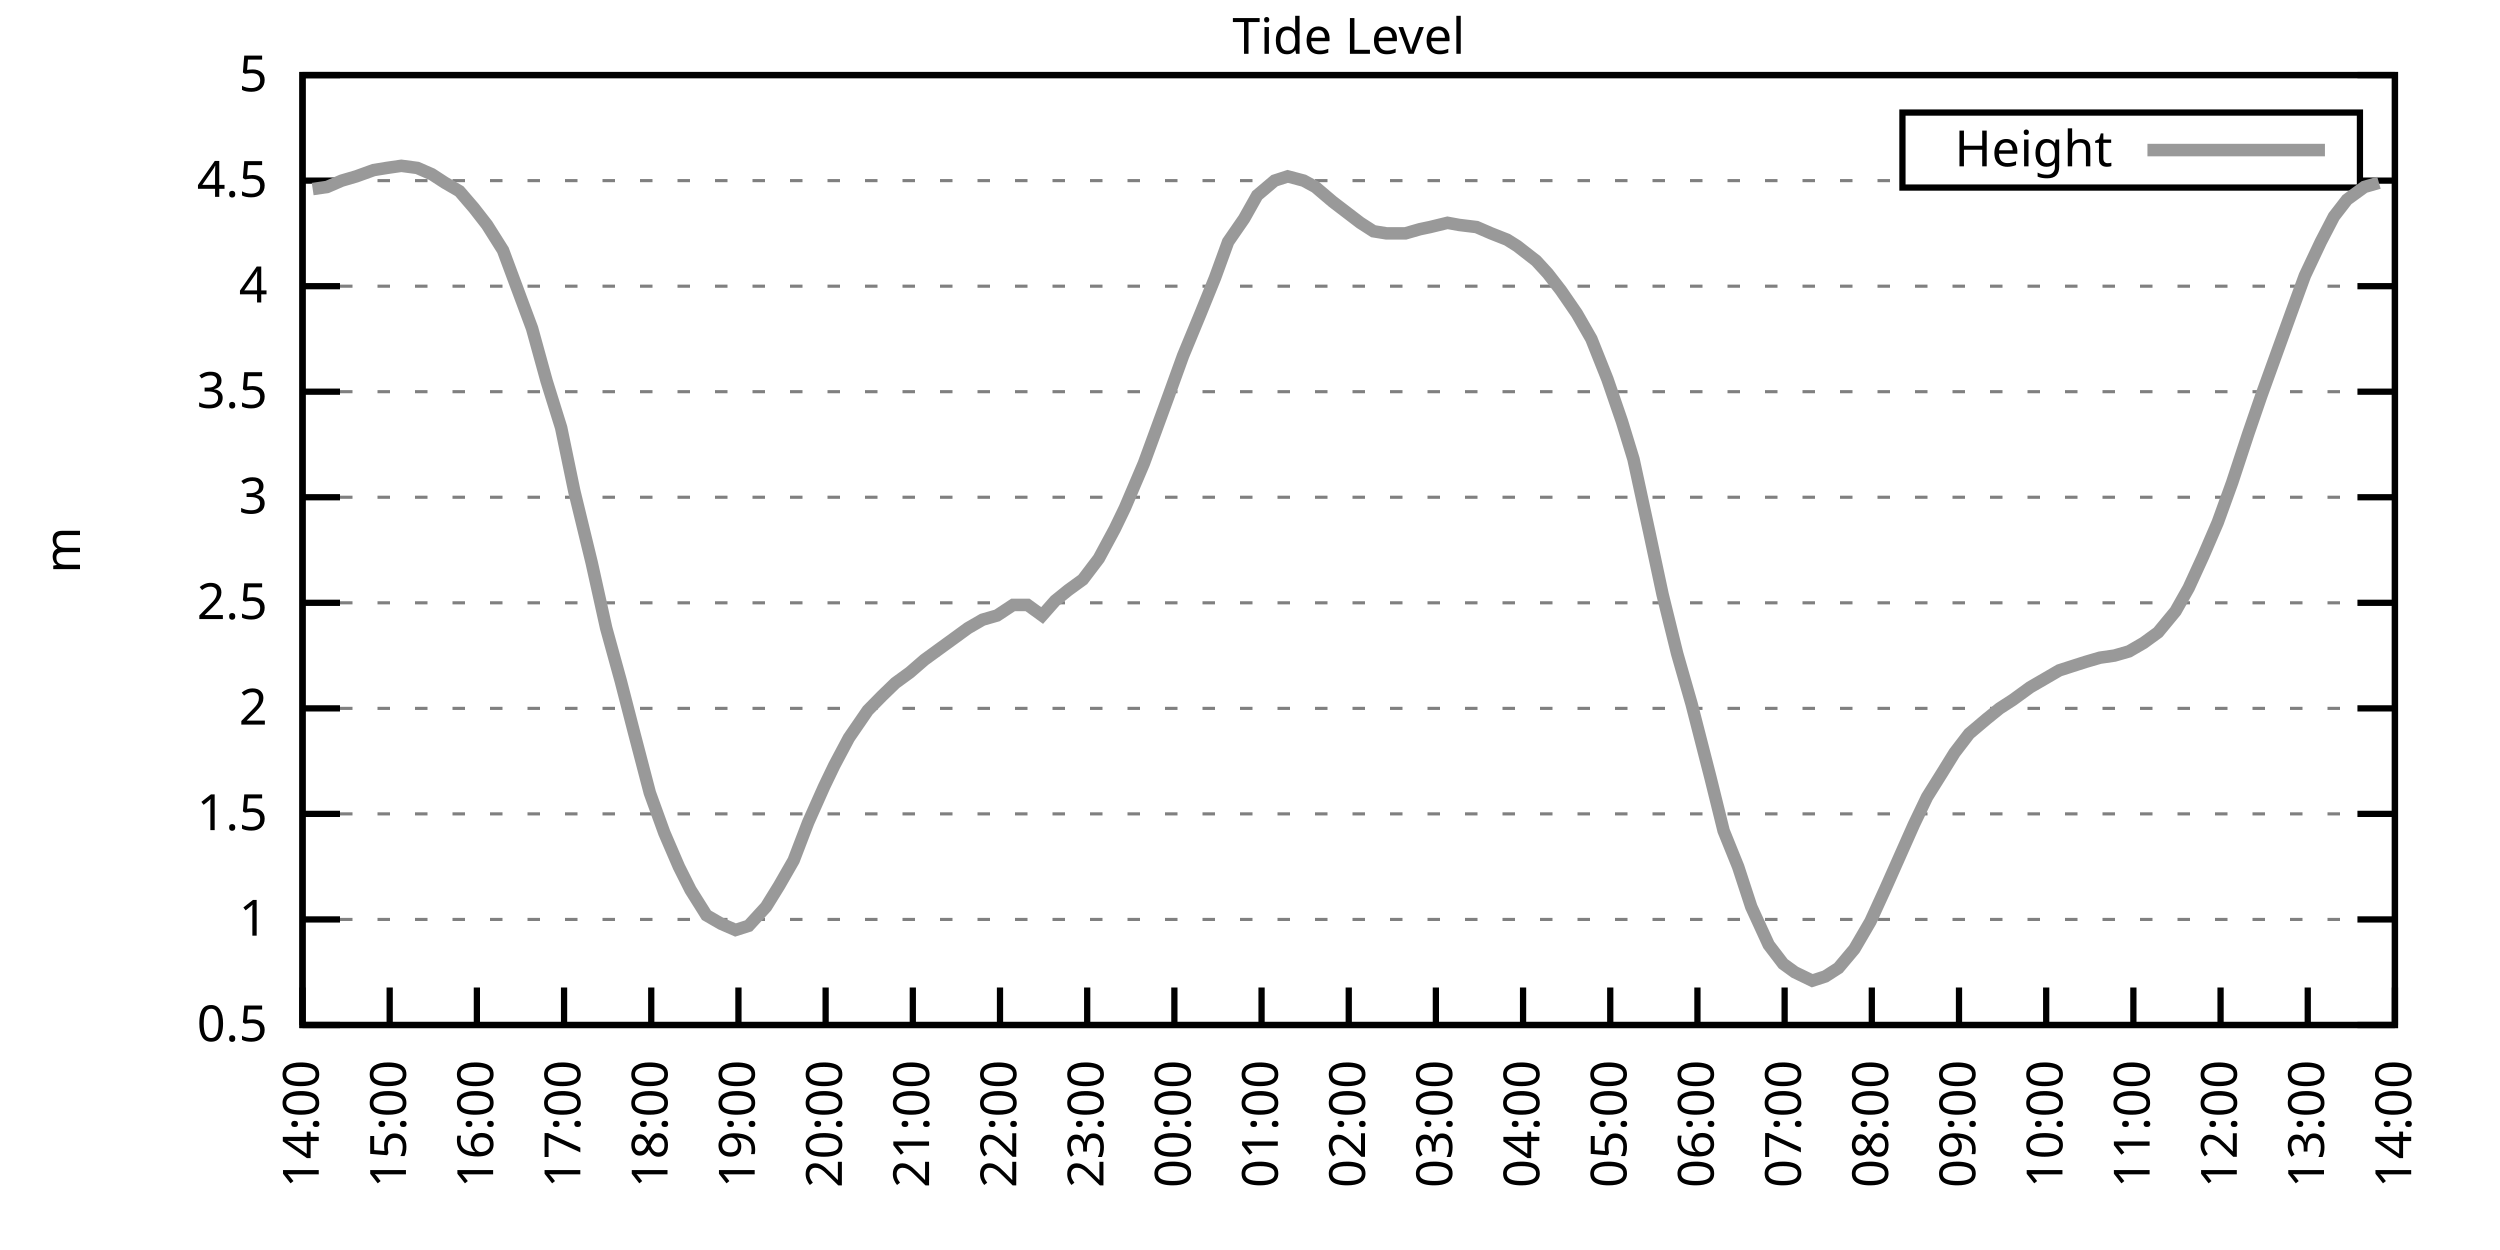
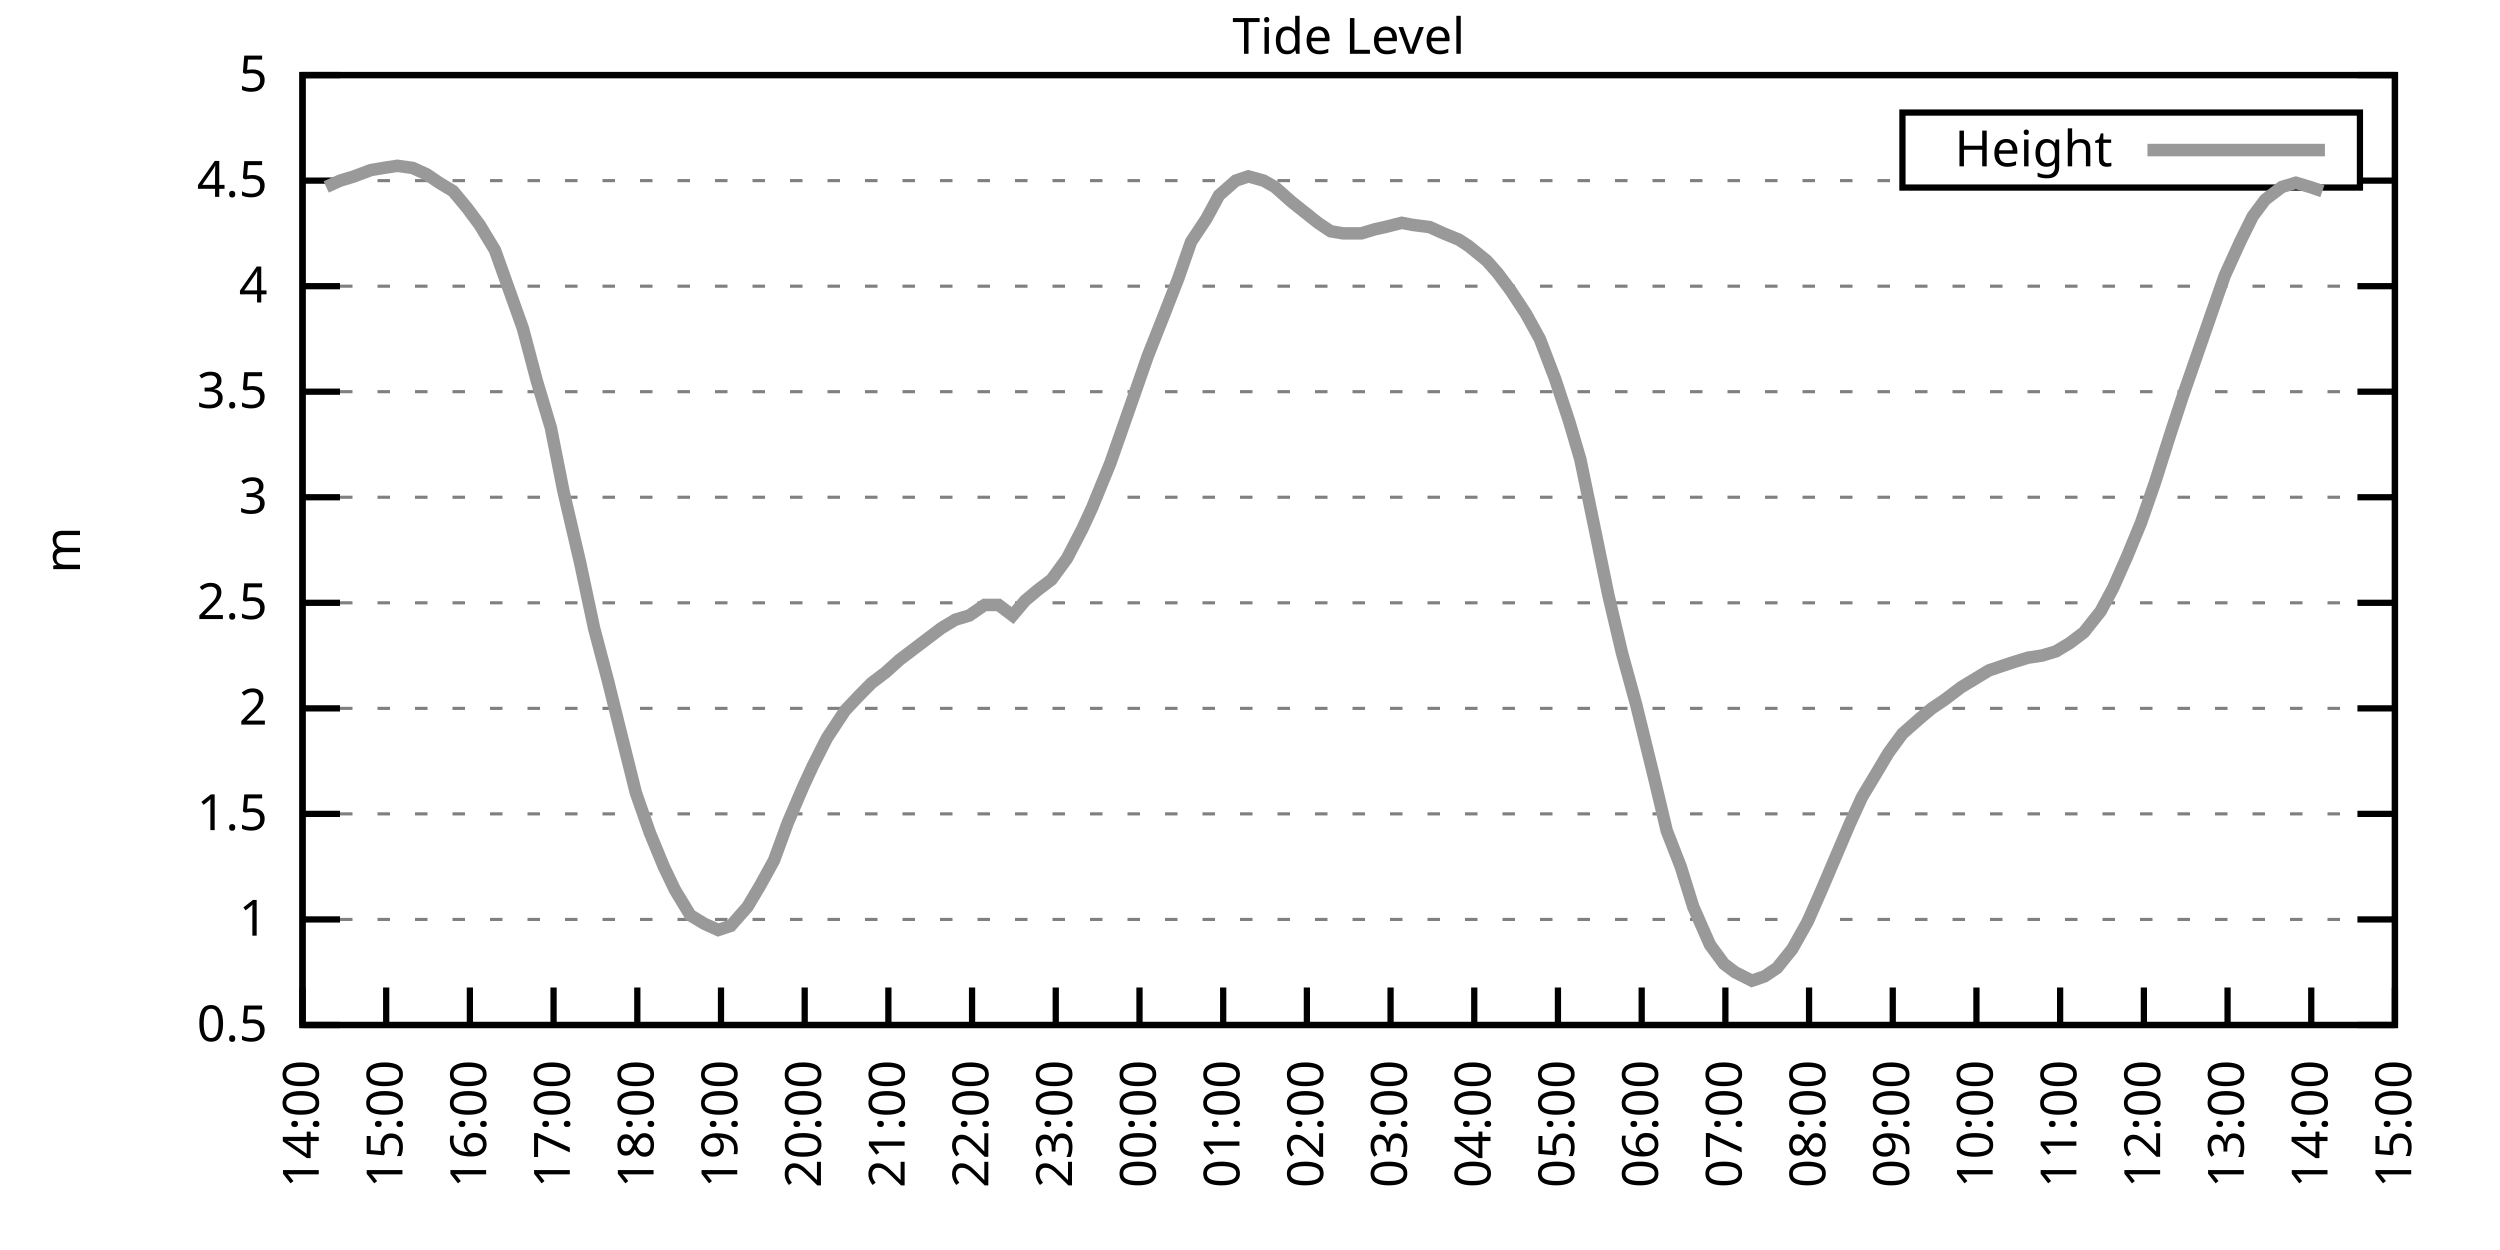
<svg xmlns="http://www.w3.org/2000/svg" xmlns:xlink="http://www.w3.org/1999/xlink" width="400" height="200" viewBox="0 0 400 200">
  <g id="gnuplot_canvas">
    <rect x="0" y="0" width="400" height="200" fill="none" />
    <defs>
      <circle id="gpDot" r="0.5" stroke-width="0.5" stroke="currentColor" />
      <path id="gpPt0" stroke-width="0.333" stroke="currentColor" d="M-1,0 h2 M0,-1 v2" />
      <path id="gpPt1" stroke-width="0.333" stroke="currentColor" d="M-1,-1 L1,1 M1,-1 L-1,1" />
      <path id="gpPt2" stroke-width="0.333" stroke="currentColor" d="M-1,0 L1,0 M0,-1 L0,1 M-1,-1 L1,1 M-1,1 L1,-1" />
      <rect id="gpPt3" stroke-width="0.333" stroke="currentColor" x="-1" y="-1" width="2" height="2" />
      <rect id="gpPt4" stroke-width="0.333" stroke="currentColor" fill="currentColor" x="-1" y="-1" width="2" height="2" />
      <circle id="gpPt5" stroke-width="0.333" stroke="currentColor" cx="0" cy="0" r="1" />
      <use xlink:href="#gpPt5" id="gpPt6" fill="currentColor" stroke="none" />
      <path id="gpPt7" stroke-width="0.333" stroke="currentColor" d="M0,-1.33 L-1.33,0.67 L1.33,0.67 z" />
      <use xlink:href="#gpPt7" id="gpPt8" fill="currentColor" stroke="none" />
      <use xlink:href="#gpPt7" id="gpPt9" stroke="currentColor" transform="rotate(180)" />
      <use xlink:href="#gpPt9" id="gpPt10" fill="currentColor" stroke="none" />
      <use xlink:href="#gpPt3" id="gpPt11" stroke="currentColor" transform="rotate(45)" />
      <use xlink:href="#gpPt11" id="gpPt12" fill="currentColor" stroke="none" />
      <path id="gpPt13" stroke-width="0.333" stroke="currentColor" d="M0,1.330 L1.265,0.411 L0.782,-1.067 L-0.782,-1.076 L-1.265,0.411 z" />
      <use xlink:href="#gpPt13" id="gpPt14" fill="currentColor" stroke="none" />
      <filter id="textbox" filterUnits="objectBoundingBox" x="0" y="0" height="1" width="1">
        <feFlood flood-color="white" flood-opacity="1" result="bgnd" />
        <feComposite in="SourceGraphic" in2="bgnd" operator="atop" />
      </filter>
      <filter id="greybox" filterUnits="objectBoundingBox" x="0" y="0" height="1" width="1">
        <feFlood flood-color="lightgrey" flood-opacity="1" result="grey" />
        <feComposite in="SourceGraphic" in2="grey" operator="atop" />
      </filter>
    </defs>
    <g fill="none" color="white" stroke="currentColor" stroke-width="1.00" stroke-linecap="butt" stroke-linejoin="miter">
</g>
    <g fill="none" color="black" stroke="currentColor" stroke-width="1.00" stroke-linecap="butt" stroke-linejoin="miter">
      <g stroke="none" shape-rendering="crispEdges">
        <polygon fill="rgb(255, 255, 255)" points="48.40,164.00 383.18,164.00 383.18,12.02 48.40,12.02 " />
      </g>
    </g>
    <g fill="none" color="black" stroke="currentColor" stroke-width="1.00" stroke-linecap="butt" stroke-linejoin="miter">
</g>
    <g fill="none" color="black" stroke="black" stroke-width="0.50" stroke-linecap="butt" stroke-linejoin="miter">
</g>
    <g fill="none" color="gray" stroke="currentColor" stroke-width="0.50" stroke-linecap="butt" stroke-linejoin="miter">
      <path stroke="gray" stroke-dasharray="2,4" class="gridline" d="M48.40,164.00 L383.19,164.00  " />
    </g>
    <g fill="none" color="gray" stroke="gray" stroke-width="1.00" stroke-linecap="butt" stroke-linejoin="miter">
</g>
    <g fill="none" color="black" stroke="currentColor" stroke-width="1.00" stroke-linecap="butt" stroke-linejoin="miter">
      <path stroke="black" d="M48.40,164.00 L54.40,164.00 M383.19,164.00 L377.19,164.00  " />
      <g transform="translate(42.80,166.60)" stroke="none" fill="black" font-family="Sans" font-size="8.00" text-anchor="end">
        <text>
          <tspan font-family="Sans"> 0.5</tspan>
        </text>
      </g>
    </g>
    <g fill="none" color="black" stroke="currentColor" stroke-width="1.00" stroke-linecap="butt" stroke-linejoin="miter">
</g>
    <g fill="none" color="black" stroke="black" stroke-width="0.50" stroke-linecap="butt" stroke-linejoin="miter">
</g>
    <g fill="none" color="gray" stroke="currentColor" stroke-width="0.50" stroke-linecap="butt" stroke-linejoin="miter">
      <path stroke="gray" stroke-dasharray="2,4" class="gridline" d="M48.40,147.11 L383.19,147.11  " />
    </g>
    <g fill="none" color="gray" stroke="gray" stroke-width="1.00" stroke-linecap="butt" stroke-linejoin="miter">
</g>
    <g fill="none" color="black" stroke="currentColor" stroke-width="1.00" stroke-linecap="butt" stroke-linejoin="miter">
      <path stroke="black" d="M48.40,147.11 L54.40,147.11 M383.19,147.11 L377.19,147.11  " />
      <g transform="translate(42.80,149.71)" stroke="none" fill="black" font-family="Sans" font-size="8.00" text-anchor="end">
        <text>
          <tspan font-family="Sans"> 1</tspan>
        </text>
      </g>
    </g>
    <g fill="none" color="black" stroke="currentColor" stroke-width="1.00" stroke-linecap="butt" stroke-linejoin="miter">
</g>
    <g fill="none" color="black" stroke="black" stroke-width="0.50" stroke-linecap="butt" stroke-linejoin="miter">
</g>
    <g fill="none" color="gray" stroke="currentColor" stroke-width="0.50" stroke-linecap="butt" stroke-linejoin="miter">
      <path stroke="gray" stroke-dasharray="2,4" class="gridline" d="M48.40,130.22 L383.19,130.22  " />
    </g>
    <g fill="none" color="gray" stroke="gray" stroke-width="1.00" stroke-linecap="butt" stroke-linejoin="miter">
</g>
    <g fill="none" color="black" stroke="currentColor" stroke-width="1.00" stroke-linecap="butt" stroke-linejoin="miter">
      <path stroke="black" d="M48.40,130.22 L54.40,130.22 M383.19,130.22 L377.19,130.22  " />
      <g transform="translate(42.80,132.82)" stroke="none" fill="black" font-family="Sans" font-size="8.00" text-anchor="end">
        <text>
          <tspan font-family="Sans"> 1.5</tspan>
        </text>
      </g>
    </g>
    <g fill="none" color="black" stroke="currentColor" stroke-width="1.00" stroke-linecap="butt" stroke-linejoin="miter">
</g>
    <g fill="none" color="black" stroke="black" stroke-width="0.50" stroke-linecap="butt" stroke-linejoin="miter">
</g>
    <g fill="none" color="gray" stroke="currentColor" stroke-width="0.50" stroke-linecap="butt" stroke-linejoin="miter">
      <path stroke="gray" stroke-dasharray="2,4" class="gridline" d="M48.40,113.34 L383.19,113.34  " />
    </g>
    <g fill="none" color="gray" stroke="gray" stroke-width="1.00" stroke-linecap="butt" stroke-linejoin="miter">
</g>
    <g fill="none" color="black" stroke="currentColor" stroke-width="1.00" stroke-linecap="butt" stroke-linejoin="miter">
      <path stroke="black" d="M48.40,113.34 L54.40,113.34 M383.19,113.34 L377.19,113.34  " />
      <g transform="translate(42.80,115.94)" stroke="none" fill="black" font-family="Sans" font-size="8.00" text-anchor="end">
        <text>
          <tspan font-family="Sans"> 2</tspan>
        </text>
      </g>
    </g>
    <g fill="none" color="black" stroke="currentColor" stroke-width="1.00" stroke-linecap="butt" stroke-linejoin="miter">
</g>
    <g fill="none" color="black" stroke="black" stroke-width="0.50" stroke-linecap="butt" stroke-linejoin="miter">
</g>
    <g fill="none" color="gray" stroke="currentColor" stroke-width="0.50" stroke-linecap="butt" stroke-linejoin="miter">
      <path stroke="gray" stroke-dasharray="2,4" class="gridline" d="M48.40,96.45 L383.19,96.45  " />
    </g>
    <g fill="none" color="gray" stroke="gray" stroke-width="1.00" stroke-linecap="butt" stroke-linejoin="miter">
</g>
    <g fill="none" color="black" stroke="currentColor" stroke-width="1.00" stroke-linecap="butt" stroke-linejoin="miter">
      <path stroke="black" d="M48.40,96.45 L54.40,96.45 M383.19,96.45 L377.19,96.45  " />
      <g transform="translate(42.80,99.05)" stroke="none" fill="black" font-family="Sans" font-size="8.00" text-anchor="end">
        <text>
          <tspan font-family="Sans"> 2.5</tspan>
        </text>
      </g>
    </g>
    <g fill="none" color="black" stroke="currentColor" stroke-width="1.00" stroke-linecap="butt" stroke-linejoin="miter">
</g>
    <g fill="none" color="black" stroke="black" stroke-width="0.50" stroke-linecap="butt" stroke-linejoin="miter">
</g>
    <g fill="none" color="gray" stroke="currentColor" stroke-width="0.50" stroke-linecap="butt" stroke-linejoin="miter">
      <path stroke="gray" stroke-dasharray="2,4" class="gridline" d="M48.40,79.56 L383.19,79.56  " />
    </g>
    <g fill="none" color="gray" stroke="gray" stroke-width="1.00" stroke-linecap="butt" stroke-linejoin="miter">
</g>
    <g fill="none" color="black" stroke="currentColor" stroke-width="1.00" stroke-linecap="butt" stroke-linejoin="miter">
      <path stroke="black" d="M48.40,79.56 L54.40,79.56 M383.19,79.56 L377.19,79.56  " />
      <g transform="translate(42.80,82.16)" stroke="none" fill="black" font-family="Sans" font-size="8.00" text-anchor="end">
        <text>
          <tspan font-family="Sans"> 3</tspan>
        </text>
      </g>
    </g>
    <g fill="none" color="black" stroke="currentColor" stroke-width="1.00" stroke-linecap="butt" stroke-linejoin="miter">
</g>
    <g fill="none" color="black" stroke="black" stroke-width="0.50" stroke-linecap="butt" stroke-linejoin="miter">
</g>
    <g fill="none" color="gray" stroke="currentColor" stroke-width="0.50" stroke-linecap="butt" stroke-linejoin="miter">
      <path stroke="gray" stroke-dasharray="2,4" class="gridline" d="M48.40,62.67 L383.19,62.67  " />
    </g>
    <g fill="none" color="gray" stroke="gray" stroke-width="1.00" stroke-linecap="butt" stroke-linejoin="miter">
</g>
    <g fill="none" color="black" stroke="currentColor" stroke-width="1.00" stroke-linecap="butt" stroke-linejoin="miter">
      <path stroke="black" d="M48.40,62.67 L54.40,62.67 M383.19,62.67 L377.19,62.67  " />
      <g transform="translate(42.80,65.27)" stroke="none" fill="black" font-family="Sans" font-size="8.00" text-anchor="end">
        <text>
          <tspan font-family="Sans"> 3.5</tspan>
        </text>
      </g>
    </g>
    <g fill="none" color="black" stroke="currentColor" stroke-width="1.00" stroke-linecap="butt" stroke-linejoin="miter">
</g>
    <g fill="none" color="black" stroke="black" stroke-width="0.50" stroke-linecap="butt" stroke-linejoin="miter">
</g>
    <g fill="none" color="gray" stroke="currentColor" stroke-width="0.50" stroke-linecap="butt" stroke-linejoin="miter">
      <path stroke="gray" stroke-dasharray="2,4" class="gridline" d="M48.40,45.79 L383.19,45.79  " />
    </g>
    <g fill="none" color="gray" stroke="gray" stroke-width="1.00" stroke-linecap="butt" stroke-linejoin="miter">
</g>
    <g fill="none" color="black" stroke="currentColor" stroke-width="1.00" stroke-linecap="butt" stroke-linejoin="miter">
      <path stroke="black" d="M48.40,45.79 L54.40,45.79 M383.19,45.79 L377.19,45.79  " />
      <g transform="translate(42.80,48.39)" stroke="none" fill="black" font-family="Sans" font-size="8.00" text-anchor="end">
        <text>
          <tspan font-family="Sans"> 4</tspan>
        </text>
      </g>
    </g>
    <g fill="none" color="black" stroke="currentColor" stroke-width="1.00" stroke-linecap="butt" stroke-linejoin="miter">
</g>
    <g fill="none" color="black" stroke="black" stroke-width="0.50" stroke-linecap="butt" stroke-linejoin="miter">
</g>
    <g fill="none" color="gray" stroke="currentColor" stroke-width="0.50" stroke-linecap="butt" stroke-linejoin="miter">
      <path stroke="gray" stroke-dasharray="2,4" class="gridline" d="M48.40,28.90 L304.39,28.90 M377.59,28.90 L383.19,28.90  " />
    </g>
    <g fill="none" color="gray" stroke="gray" stroke-width="1.00" stroke-linecap="butt" stroke-linejoin="miter">
</g>
    <g fill="none" color="black" stroke="currentColor" stroke-width="1.00" stroke-linecap="butt" stroke-linejoin="miter">
      <path stroke="black" d="M48.40,28.90 L54.40,28.90 M383.19,28.90 L377.19,28.90  " />
      <g transform="translate(42.80,31.50)" stroke="none" fill="black" font-family="Sans" font-size="8.00" text-anchor="end">
        <text>
          <tspan font-family="Sans"> 4.5</tspan>
        </text>
      </g>
    </g>
    <g fill="none" color="black" stroke="currentColor" stroke-width="1.00" stroke-linecap="butt" stroke-linejoin="miter">
</g>
    <g fill="none" color="black" stroke="black" stroke-width="0.50" stroke-linecap="butt" stroke-linejoin="miter">
</g>
    <g fill="none" color="gray" stroke="currentColor" stroke-width="0.50" stroke-linecap="butt" stroke-linejoin="miter">
      <path stroke="gray" stroke-dasharray="2,4" class="gridline" d="M48.40,12.01 L383.19,12.01  " />
    </g>
    <g fill="none" color="gray" stroke="gray" stroke-width="1.00" stroke-linecap="butt" stroke-linejoin="miter">
</g>
    <g fill="none" color="black" stroke="currentColor" stroke-width="1.00" stroke-linecap="butt" stroke-linejoin="miter">
      <path stroke="black" d="M48.40,12.01 L54.40,12.01 M383.19,12.01 L377.19,12.01  " />
      <g transform="translate(42.80,14.61)" stroke="none" fill="black" font-family="Sans" font-size="8.00" text-anchor="end">
        <text>
          <tspan font-family="Sans"> 5</tspan>
        </text>
      </g>
    </g>
    <g fill="none" color="black" stroke="currentColor" stroke-width="1.00" stroke-linecap="butt" stroke-linejoin="miter">
      <path stroke="black" d="M48.40,164.00 L48.40,158.00  " />
      <g transform="translate(51.00,169.60) rotate(270.00)" stroke="none" fill="black" font-family="Sans" font-size="8.00" text-anchor="end">
        <text>
          <tspan font-family="Sans">14:00</tspan>
        </text>
      </g>
    </g>
    <g fill="none" color="black" stroke="currentColor" stroke-width="1.00" stroke-linecap="butt" stroke-linejoin="miter">
-       <path stroke="black" d="M62.35,164.00 L62.35,158.00  " />
-       <g transform="translate(64.95,169.60) rotate(270.00)" stroke="none" fill="black" font-family="Sans" font-size="8.00" text-anchor="end">
+       <path stroke="black" d="M61.79,164.00 L61.79,158.00  " />
+       <g transform="translate(64.39,169.60) rotate(270.00)" stroke="none" fill="black" font-family="Sans" font-size="8.00" text-anchor="end">
        <text>
          <tspan font-family="Sans">15:00</tspan>
        </text>
      </g>
    </g>
    <g fill="none" color="black" stroke="currentColor" stroke-width="1.00" stroke-linecap="butt" stroke-linejoin="miter">
-       <path stroke="black" d="M76.30,164.00 L76.30,158.00  " />
-       <g transform="translate(78.90,169.60) rotate(270.00)" stroke="none" fill="black" font-family="Sans" font-size="8.00" text-anchor="end">
+       <path stroke="black" d="M75.18,164.00 L75.18,158.00  " />
+       <g transform="translate(77.78,169.60) rotate(270.00)" stroke="none" fill="black" font-family="Sans" font-size="8.00" text-anchor="end">
        <text>
          <tspan font-family="Sans">16:00</tspan>
        </text>
      </g>
    </g>
    <g fill="none" color="black" stroke="currentColor" stroke-width="1.00" stroke-linecap="butt" stroke-linejoin="miter">
-       <path stroke="black" d="M90.25,164.00 L90.25,158.00  " />
-       <g transform="translate(92.85,169.60) rotate(270.00)" stroke="none" fill="black" font-family="Sans" font-size="8.00" text-anchor="end">
+       <path stroke="black" d="M88.57,164.00 L88.57,158.00  " />
+       <g transform="translate(91.17,169.60) rotate(270.00)" stroke="none" fill="black" font-family="Sans" font-size="8.00" text-anchor="end">
        <text>
          <tspan font-family="Sans">17:00</tspan>
        </text>
      </g>
    </g>
    <g fill="none" color="black" stroke="currentColor" stroke-width="1.00" stroke-linecap="butt" stroke-linejoin="miter">
-       <path stroke="black" d="M104.20,164.00 L104.20,158.00  " />
-       <g transform="translate(106.80,169.60) rotate(270.00)" stroke="none" fill="black" font-family="Sans" font-size="8.00" text-anchor="end">
+       <path stroke="black" d="M101.97,164.00 L101.97,158.00  " />
+       <g transform="translate(104.57,169.60) rotate(270.00)" stroke="none" fill="black" font-family="Sans" font-size="8.00" text-anchor="end">
        <text>
          <tspan font-family="Sans">18:00</tspan>
        </text>
      </g>
    </g>
    <g fill="none" color="black" stroke="currentColor" stroke-width="1.00" stroke-linecap="butt" stroke-linejoin="miter">
-       <path stroke="black" d="M118.15,164.00 L118.15,158.00  " />
-       <g transform="translate(120.75,169.60) rotate(270.00)" stroke="none" fill="black" font-family="Sans" font-size="8.00" text-anchor="end">
+       <path stroke="black" d="M115.36,164.00 L115.36,158.00  " />
+       <g transform="translate(117.96,169.60) rotate(270.00)" stroke="none" fill="black" font-family="Sans" font-size="8.00" text-anchor="end">
        <text>
          <tspan font-family="Sans">19:00</tspan>
        </text>
      </g>
    </g>
    <g fill="none" color="black" stroke="currentColor" stroke-width="1.00" stroke-linecap="butt" stroke-linejoin="miter">
-       <path stroke="black" d="M132.10,164.00 L132.10,158.00  " />
-       <g transform="translate(134.70,169.60) rotate(270.00)" stroke="none" fill="black" font-family="Sans" font-size="8.00" text-anchor="end">
+       <path stroke="black" d="M128.75,164.00 L128.75,158.00  " />
+       <g transform="translate(131.35,169.60) rotate(270.00)" stroke="none" fill="black" font-family="Sans" font-size="8.00" text-anchor="end">
        <text>
          <tspan font-family="Sans">20:00</tspan>
        </text>
      </g>
    </g>
    <g fill="none" color="black" stroke="currentColor" stroke-width="1.00" stroke-linecap="butt" stroke-linejoin="miter">
-       <path stroke="black" d="M146.05,164.00 L146.05,158.00  " />
-       <g transform="translate(148.65,169.60) rotate(270.00)" stroke="none" fill="black" font-family="Sans" font-size="8.00" text-anchor="end">
+       <path stroke="black" d="M142.14,164.00 L142.14,158.00  " />
+       <g transform="translate(144.74,169.60) rotate(270.00)" stroke="none" fill="black" font-family="Sans" font-size="8.00" text-anchor="end">
        <text>
          <tspan font-family="Sans">21:00</tspan>
        </text>
      </g>
    </g>
    <g fill="none" color="black" stroke="currentColor" stroke-width="1.00" stroke-linecap="butt" stroke-linejoin="miter">
-       <path stroke="black" d="M160.00,164.00 L160.00,158.00  " />
-       <g transform="translate(162.60,169.60) rotate(270.00)" stroke="none" fill="black" font-family="Sans" font-size="8.00" text-anchor="end">
+       <path stroke="black" d="M155.53,164.00 L155.53,158.00  " />
+       <g transform="translate(158.13,169.60) rotate(270.00)" stroke="none" fill="black" font-family="Sans" font-size="8.00" text-anchor="end">
        <text>
          <tspan font-family="Sans">22:00</tspan>
        </text>
      </g>
    </g>
    <g fill="none" color="black" stroke="currentColor" stroke-width="1.00" stroke-linecap="butt" stroke-linejoin="miter">
-       <path stroke="black" d="M173.95,164.00 L173.95,158.00  " />
-       <g transform="translate(176.55,169.60) rotate(270.00)" stroke="none" fill="black" font-family="Sans" font-size="8.00" text-anchor="end">
+       <path stroke="black" d="M168.92,164.00 L168.92,158.00  " />
+       <g transform="translate(171.52,169.60) rotate(270.00)" stroke="none" fill="black" font-family="Sans" font-size="8.00" text-anchor="end">
        <text>
          <tspan font-family="Sans">23:00</tspan>
        </text>
      </g>
    </g>
    <g fill="none" color="black" stroke="currentColor" stroke-width="1.00" stroke-linecap="butt" stroke-linejoin="miter">
-       <path stroke="black" d="M187.90,164.00 L187.90,158.00  " />
-       <g transform="translate(190.50,169.60) rotate(270.00)" stroke="none" fill="black" font-family="Sans" font-size="8.00" text-anchor="end">
+       <path stroke="black" d="M182.32,164.00 L182.32,158.00  " />
+       <g transform="translate(184.92,169.60) rotate(270.00)" stroke="none" fill="black" font-family="Sans" font-size="8.00" text-anchor="end">
        <text>
          <tspan font-family="Sans">00:00</tspan>
        </text>
      </g>
    </g>
    <g fill="none" color="black" stroke="currentColor" stroke-width="1.00" stroke-linecap="butt" stroke-linejoin="miter">
-       <path stroke="black" d="M201.85,164.00 L201.85,158.00  " />
-       <g transform="translate(204.45,169.60) rotate(270.00)" stroke="none" fill="black" font-family="Sans" font-size="8.00" text-anchor="end">
+       <path stroke="black" d="M195.71,164.00 L195.71,158.00  " />
+       <g transform="translate(198.31,169.60) rotate(270.00)" stroke="none" fill="black" font-family="Sans" font-size="8.00" text-anchor="end">
        <text>
          <tspan font-family="Sans">01:00</tspan>
        </text>
      </g>
    </g>
    <g fill="none" color="black" stroke="currentColor" stroke-width="1.00" stroke-linecap="butt" stroke-linejoin="miter">
-       <path stroke="black" d="M215.80,164.00 L215.80,158.00  " />
-       <g transform="translate(218.40,169.60) rotate(270.00)" stroke="none" fill="black" font-family="Sans" font-size="8.00" text-anchor="end">
+       <path stroke="black" d="M209.10,164.00 L209.10,158.00  " />
+       <g transform="translate(211.70,169.60) rotate(270.00)" stroke="none" fill="black" font-family="Sans" font-size="8.00" text-anchor="end">
        <text>
          <tspan font-family="Sans">02:00</tspan>
        </text>
      </g>
    </g>
    <g fill="none" color="black" stroke="currentColor" stroke-width="1.00" stroke-linecap="butt" stroke-linejoin="miter">
-       <path stroke="black" d="M229.74,164.00 L229.74,158.00  " />
-       <g transform="translate(232.34,169.60) rotate(270.00)" stroke="none" fill="black" font-family="Sans" font-size="8.00" text-anchor="end">
+       <path stroke="black" d="M222.49,164.00 L222.49,158.00  " />
+       <g transform="translate(225.09,169.60) rotate(270.00)" stroke="none" fill="black" font-family="Sans" font-size="8.00" text-anchor="end">
        <text>
          <tspan font-family="Sans">03:00</tspan>
        </text>
      </g>
    </g>
    <g fill="none" color="black" stroke="currentColor" stroke-width="1.00" stroke-linecap="butt" stroke-linejoin="miter">
-       <path stroke="black" d="M243.69,164.00 L243.69,158.00  " />
-       <g transform="translate(246.29,169.60) rotate(270.00)" stroke="none" fill="black" font-family="Sans" font-size="8.00" text-anchor="end">
+       <path stroke="black" d="M235.88,164.00 L235.88,158.00  " />
+       <g transform="translate(238.48,169.60) rotate(270.00)" stroke="none" fill="black" font-family="Sans" font-size="8.00" text-anchor="end">
        <text>
          <tspan font-family="Sans">04:00</tspan>
        </text>
      </g>
    </g>
    <g fill="none" color="black" stroke="currentColor" stroke-width="1.00" stroke-linecap="butt" stroke-linejoin="miter">
-       <path stroke="black" d="M257.64,164.00 L257.64,158.00  " />
-       <g transform="translate(260.24,169.60) rotate(270.00)" stroke="none" fill="black" font-family="Sans" font-size="8.00" text-anchor="end">
+       <path stroke="black" d="M249.27,164.00 L249.27,158.00  " />
+       <g transform="translate(251.87,169.60) rotate(270.00)" stroke="none" fill="black" font-family="Sans" font-size="8.00" text-anchor="end">
        <text>
          <tspan font-family="Sans">05:00</tspan>
        </text>
      </g>
    </g>
    <g fill="none" color="black" stroke="currentColor" stroke-width="1.00" stroke-linecap="butt" stroke-linejoin="miter">
-       <path stroke="black" d="M271.59,164.00 L271.59,158.00  " />
-       <g transform="translate(274.19,169.60) rotate(270.00)" stroke="none" fill="black" font-family="Sans" font-size="8.00" text-anchor="end">
+       <path stroke="black" d="M262.67,164.00 L262.67,158.00  " />
+       <g transform="translate(265.27,169.60) rotate(270.00)" stroke="none" fill="black" font-family="Sans" font-size="8.00" text-anchor="end">
        <text>
          <tspan font-family="Sans">06:00</tspan>
        </text>
      </g>
    </g>
    <g fill="none" color="black" stroke="currentColor" stroke-width="1.00" stroke-linecap="butt" stroke-linejoin="miter">
-       <path stroke="black" d="M285.54,164.00 L285.54,158.00  " />
-       <g transform="translate(288.14,169.60) rotate(270.00)" stroke="none" fill="black" font-family="Sans" font-size="8.00" text-anchor="end">
+       <path stroke="black" d="M276.06,164.00 L276.06,158.00  " />
+       <g transform="translate(278.66,169.60) rotate(270.00)" stroke="none" fill="black" font-family="Sans" font-size="8.00" text-anchor="end">
        <text>
          <tspan font-family="Sans">07:00</tspan>
        </text>
      </g>
    </g>
    <g fill="none" color="black" stroke="currentColor" stroke-width="1.00" stroke-linecap="butt" stroke-linejoin="miter">
-       <path stroke="black" d="M299.49,164.00 L299.49,158.00  " />
-       <g transform="translate(302.09,169.60) rotate(270.00)" stroke="none" fill="black" font-family="Sans" font-size="8.00" text-anchor="end">
+       <path stroke="black" d="M289.45,164.00 L289.45,158.00  " />
+       <g transform="translate(292.05,169.60) rotate(270.00)" stroke="none" fill="black" font-family="Sans" font-size="8.00" text-anchor="end">
        <text>
          <tspan font-family="Sans">08:00</tspan>
        </text>
      </g>
    </g>
    <g fill="none" color="black" stroke="currentColor" stroke-width="1.00" stroke-linecap="butt" stroke-linejoin="miter">
-       <path stroke="black" d="M313.44,164.00 L313.44,158.00  " />
-       <g transform="translate(316.04,169.60) rotate(270.00)" stroke="none" fill="black" font-family="Sans" font-size="8.00" text-anchor="end">
+       <path stroke="black" d="M302.84,164.00 L302.84,158.00  " />
+       <g transform="translate(305.44,169.60) rotate(270.00)" stroke="none" fill="black" font-family="Sans" font-size="8.00" text-anchor="end">
        <text>
          <tspan font-family="Sans">09:00</tspan>
        </text>
      </g>
    </g>
    <g fill="none" color="black" stroke="currentColor" stroke-width="1.00" stroke-linecap="butt" stroke-linejoin="miter">
-       <path stroke="black" d="M327.39,164.00 L327.39,158.00  " />
-       <g transform="translate(329.99,169.60) rotate(270.00)" stroke="none" fill="black" font-family="Sans" font-size="8.00" text-anchor="end">
+       <path stroke="black" d="M316.23,164.00 L316.23,158.00  " />
+       <g transform="translate(318.83,169.60) rotate(270.00)" stroke="none" fill="black" font-family="Sans" font-size="8.00" text-anchor="end">
        <text>
          <tspan font-family="Sans">10:00</tspan>
        </text>
      </g>
    </g>
    <g fill="none" color="black" stroke="currentColor" stroke-width="1.00" stroke-linecap="butt" stroke-linejoin="miter">
-       <path stroke="black" d="M341.34,164.00 L341.34,158.00  " />
-       <g transform="translate(343.94,169.60) rotate(270.00)" stroke="none" fill="black" font-family="Sans" font-size="8.00" text-anchor="end">
+       <path stroke="black" d="M329.62,164.00 L329.62,158.00  " />
+       <g transform="translate(332.22,169.60) rotate(270.00)" stroke="none" fill="black" font-family="Sans" font-size="8.00" text-anchor="end">
        <text>
          <tspan font-family="Sans">11:00</tspan>
        </text>
      </g>
    </g>
    <g fill="none" color="black" stroke="currentColor" stroke-width="1.00" stroke-linecap="butt" stroke-linejoin="miter">
-       <path stroke="black" d="M355.29,164.00 L355.29,158.00  " />
-       <g transform="translate(357.89,169.60) rotate(270.00)" stroke="none" fill="black" font-family="Sans" font-size="8.00" text-anchor="end">
+       <path stroke="black" d="M343.02,164.00 L343.02,158.00  " />
+       <g transform="translate(345.62,169.60) rotate(270.00)" stroke="none" fill="black" font-family="Sans" font-size="8.00" text-anchor="end">
        <text>
          <tspan font-family="Sans">12:00</tspan>
        </text>
      </g>
    </g>
    <g fill="none" color="black" stroke="currentColor" stroke-width="1.00" stroke-linecap="butt" stroke-linejoin="miter">
-       <path stroke="black" d="M369.24,164.00 L369.24,158.00  " />
-       <g transform="translate(371.84,169.60) rotate(270.00)" stroke="none" fill="black" font-family="Sans" font-size="8.00" text-anchor="end">
+       <path stroke="black" d="M356.41,164.00 L356.41,158.00  " />
+       <g transform="translate(359.01,169.60) rotate(270.00)" stroke="none" fill="black" font-family="Sans" font-size="8.00" text-anchor="end">
        <text>
          <tspan font-family="Sans">13:00</tspan>
+         </text>
+       </g>
+     </g>
+     <g fill="none" color="black" stroke="currentColor" stroke-width="1.00" stroke-linecap="butt" stroke-linejoin="miter">
+       <path stroke="black" d="M369.80,164.00 L369.80,158.00  " />
+       <g transform="translate(372.40,169.60) rotate(270.00)" stroke="none" fill="black" font-family="Sans" font-size="8.00" text-anchor="end">
+         <text>
+           <tspan font-family="Sans">14:00</tspan>
        </text>
      </g>
    </g>
    <g fill="none" color="black" stroke="currentColor" stroke-width="1.00" stroke-linecap="butt" stroke-linejoin="miter">
      <path stroke="black" d="M383.19,164.00 L383.19,158.00  " />
      <g transform="translate(385.79,169.60) rotate(270.00)" stroke="none" fill="black" font-family="Sans" font-size="8.00" text-anchor="end">
        <text>
-           <tspan font-family="Sans">14:00</tspan>
+           <tspan font-family="Sans">15:00</tspan>
        </text>
      </g>
    </g>
    <g fill="none" color="black" stroke="currentColor" stroke-width="1.00" stroke-linecap="butt" stroke-linejoin="miter">
</g>
    <g fill="none" color="black" stroke="currentColor" stroke-width="1.00" stroke-linecap="butt" stroke-linejoin="miter">
      <path stroke="black" d="M48.40,12.01 L48.40,164.00 L383.19,164.00 L383.19,12.01 L48.40,12.01 Z  " />
    </g>
    <g fill="none" color="black" stroke="currentColor" stroke-width="1.00" stroke-linecap="butt" stroke-linejoin="miter">
</g>
    <g fill="none" color="black" stroke="currentColor" stroke-width="1.00" stroke-linecap="butt" stroke-linejoin="miter">
      <path stroke="black" d="M304.39,30.01 L304.39,18.01 L377.59,18.01 L377.59,30.01 L304.39,30.01 Z  " />
    </g>
    <g id="Tide_level_plot_1">
      <g fill="none" color="white" stroke="black" stroke-width="2.00" stroke-linecap="butt" stroke-linejoin="miter">
</g>
      <g fill="none" color="black" stroke="currentColor" stroke-width="2.00" stroke-linecap="butt" stroke-linejoin="miter">
        <g transform="translate(337.99,26.61)" stroke="none" fill="black" font-family="Sans" font-size="8.00" text-anchor="end">
          <text>
            <tspan font-family="Sans">Height</tspan>
          </text>
        </g>
      </g>
      <g fill="none" color="black" stroke="currentColor" stroke-width="2.00" stroke-linecap="butt" stroke-linejoin="miter">
-         <path stroke="rgb(153, 153, 153)" d="M343.59,24.01 L371.99,24.01 M50.03,30.25 L52.35,29.91 L54.68,28.90 L57.00,28.22 L59.79,27.21 L61.88,26.87   L64.21,26.53 L66.77,26.87 L69.09,27.88 L71.18,29.24 L73.51,30.59 L75.83,33.29 L77.93,35.99 L80.48,40.04   L85.13,52.54 L87.46,60.98 L89.78,68.42 L91.88,78.55 L94.67,90.03 L96.99,100.50 L99.32,108.95 L101.41,117.05   L103.97,126.85 L106.29,133.26 L108.62,138.67 L110.48,142.38 L113.03,146.44 L115.36,147.79 L117.68,148.80 L119.78,148.13   L122.57,145.09 L124.66,141.71 L126.98,137.66 L129.31,131.58 L131.87,125.83 L133.49,122.46 L135.82,118.07 L138.84,113.67   L141.16,111.31 L143.26,109.28 L145.58,107.59 L147.91,105.57 L150.23,103.88 L152.56,102.19 L154.88,100.50 L157.21,99.15   L159.53,98.48 L162.09,96.79 L164.41,96.79 L166.74,98.48 L168.83,96.11 L170.92,94.42 L173.25,92.73 L175.81,89.36   L178.36,84.63 L179.99,81.25 L183.01,74.16 L184.87,69.09 L186.97,63.35 L189.29,56.93 L192.08,50.18 L194.41,44.43   L196.50,38.69 L199.06,34.98 L201.15,31.26 L203.94,28.90 L206.03,28.22 L208.59,28.90 L210.45,29.91 L213.24,32.28   L217.65,35.65 L219.75,37.00 L221.84,37.34 L224.86,37.34 L227.19,36.67 L228.81,36.33 L231.60,35.65 L233.46,35.99   L236.25,36.33 L238.58,37.34 L241.14,38.35 L242.76,39.37 L245.79,41.73 L247.65,43.76 L249.74,46.46 L252.30,50.18   L254.62,54.23 L257.18,60.65 L259.50,67.40 L261.36,73.48 L263.92,85.30 L266.01,95.10 L268.34,104.56 L270.66,112.66   L273.69,124.48 L275.78,132.93 L278.10,138.67 L280.20,145.09 L282.99,151.17 L285.31,154.21 L287.17,155.56 L289.96,156.91   L292.05,156.23 L294.15,154.88 L296.70,151.84 L299.26,147.45 L301.58,142.38 L306.23,131.91 L308.33,127.52 L310.65,123.81   L312.74,120.43 L315.07,117.39 L317.86,115.03 L319.95,113.34 L322.04,111.99 L324.83,109.96 L327.16,108.61 L329.48,107.26   L331.58,106.58 L333.67,105.91 L335.99,105.23 L338.32,104.89 L340.64,104.22 L342.97,102.87 L345.29,101.18 L348.08,97.80   L350.18,94.08 L352.50,89.02 L354.83,83.61 L357.15,77.20 L359.71,69.43 L361.80,63.35 L364.36,56.26 L366.68,49.84   L368.78,44.10 L371.33,38.69 L373.43,34.64 L375.52,31.94 L378.31,29.91 L380.63,29.24  " />
+         <path stroke="rgb(153, 153, 153)" d="M343.59,24.01 L371.99,24.01 M52.19,29.91 L54.43,28.90 L56.66,28.22 L59.34,27.21 L61.35,26.87 L63.58,26.53   L66.03,26.87 L68.26,27.88 L70.27,29.24 L72.50,30.59 L74.74,33.29 L76.75,35.99 L79.20,40.04 L83.66,52.54   L85.90,60.98 L88.13,68.42 L90.14,78.55 L92.82,90.03 L95.05,100.50 L97.28,108.95 L99.29,117.05 L101.74,126.85   L103.98,133.26 L106.21,138.67 L107.99,142.38 L110.45,146.44 L112.68,147.79 L114.91,148.80 L116.92,148.13 L119.60,145.09   L121.61,141.71 L123.84,137.66 L126.07,131.58 L128.53,125.83 L130.09,122.46 L132.32,118.07 L135.22,113.67 L137.45,111.31   L139.46,109.28 L141.69,107.59 L143.93,105.57 L146.16,103.88 L148.39,102.19 L150.62,100.50 L152.85,99.15 L155.09,98.48   L157.54,96.79 L159.77,96.79 L162.01,98.48 L164.01,96.11 L166.02,94.42 L168.25,92.73 L170.71,89.36 L173.17,84.63   L174.73,81.25 L177.63,74.16 L179.41,69.09 L181.42,63.35 L183.66,56.93 L186.33,50.18 L188.57,44.43 L190.57,38.69   L193.03,34.98 L195.04,31.26 L197.72,28.90 L199.73,28.22 L202.18,28.90 L203.97,29.91 L206.64,32.28 L210.88,35.65   L212.89,37.00 L214.90,37.34 L217.80,37.34 L220.04,36.67 L221.60,36.33 L224.28,35.65 L226.06,35.99 L228.74,36.33   L230.97,37.34 L233.43,38.35 L234.99,39.37 L237.89,41.73 L239.68,43.76 L241.69,46.46 L244.14,50.18 L246.37,54.23   L248.83,60.65 L251.06,67.40 L252.85,73.48 L255.30,85.30 L257.31,95.10 L259.54,104.56 L261.77,112.66 L264.67,124.48   L266.68,132.93 L268.92,138.67 L270.92,145.09 L273.60,151.17 L275.83,154.21 L277.62,155.56 L280.30,156.91 L282.31,156.23   L284.32,154.88 L286.77,151.84 L289.23,147.45 L291.46,142.38 L295.92,131.91 L297.93,127.52 L300.16,123.81 L302.17,120.43   L304.40,117.39 L307.08,115.03 L309.09,113.34 L311.10,111.99 L313.78,109.96 L316.01,108.61 L318.24,107.26 L320.25,106.58   L322.26,105.91 L324.49,105.23 L326.72,104.89 L328.95,104.22 L331.19,102.87 L333.42,101.18 L336.10,97.80 L338.10,94.08   L340.34,89.02 L342.57,83.61 L344.80,77.20 L347.26,69.43 L349.26,63.35 L351.72,56.26 L353.95,49.84 L355.96,44.10   L358.42,38.69 L360.42,34.64 L362.43,31.94 L365.11,29.91 L367.34,29.24 L369.58,29.91 L371.58,30.59  " />
      </g>
    </g>
    <g fill="none" color="black" stroke="currentColor" stroke-width="2.00" stroke-linecap="butt" stroke-linejoin="miter">
</g>
    <g fill="none" color="black" stroke="black" stroke-width="1.00" stroke-linecap="butt" stroke-linejoin="miter">
</g>
    <g fill="none" color="black" stroke="currentColor" stroke-width="1.00" stroke-linecap="butt" stroke-linejoin="miter">
      <path stroke="black" d="M48.40,12.01 L48.40,164.00 L383.19,164.00 L383.19,12.01 L48.40,12.01 Z  " />
      <g transform="translate(12.80,88.01) rotate(270.00)" stroke="none" fill="black" font-family="Sans" font-size="8.00" text-anchor="middle">
        <text>
          <tspan font-family="Sans">m</tspan>
        </text>
      </g>
    </g>
    <g fill="none" color="black" stroke="currentColor" stroke-width="1.00" stroke-linecap="butt" stroke-linejoin="miter">
</g>
    <g fill="none" color="black" stroke="currentColor" stroke-width="1.00" stroke-linecap="butt" stroke-linejoin="miter">
      <g transform="translate(215.79,8.61)" stroke="none" fill="black" font-family="Sans" font-size="8.00" text-anchor="middle">
        <text>
          <tspan font-family="Sans">Tide Level</tspan>
        </text>
      </g>
    </g>
    <g fill="none" color="black" stroke="currentColor" stroke-width="1.00" stroke-linecap="butt" stroke-linejoin="miter">
</g>
  </g>
</svg>
